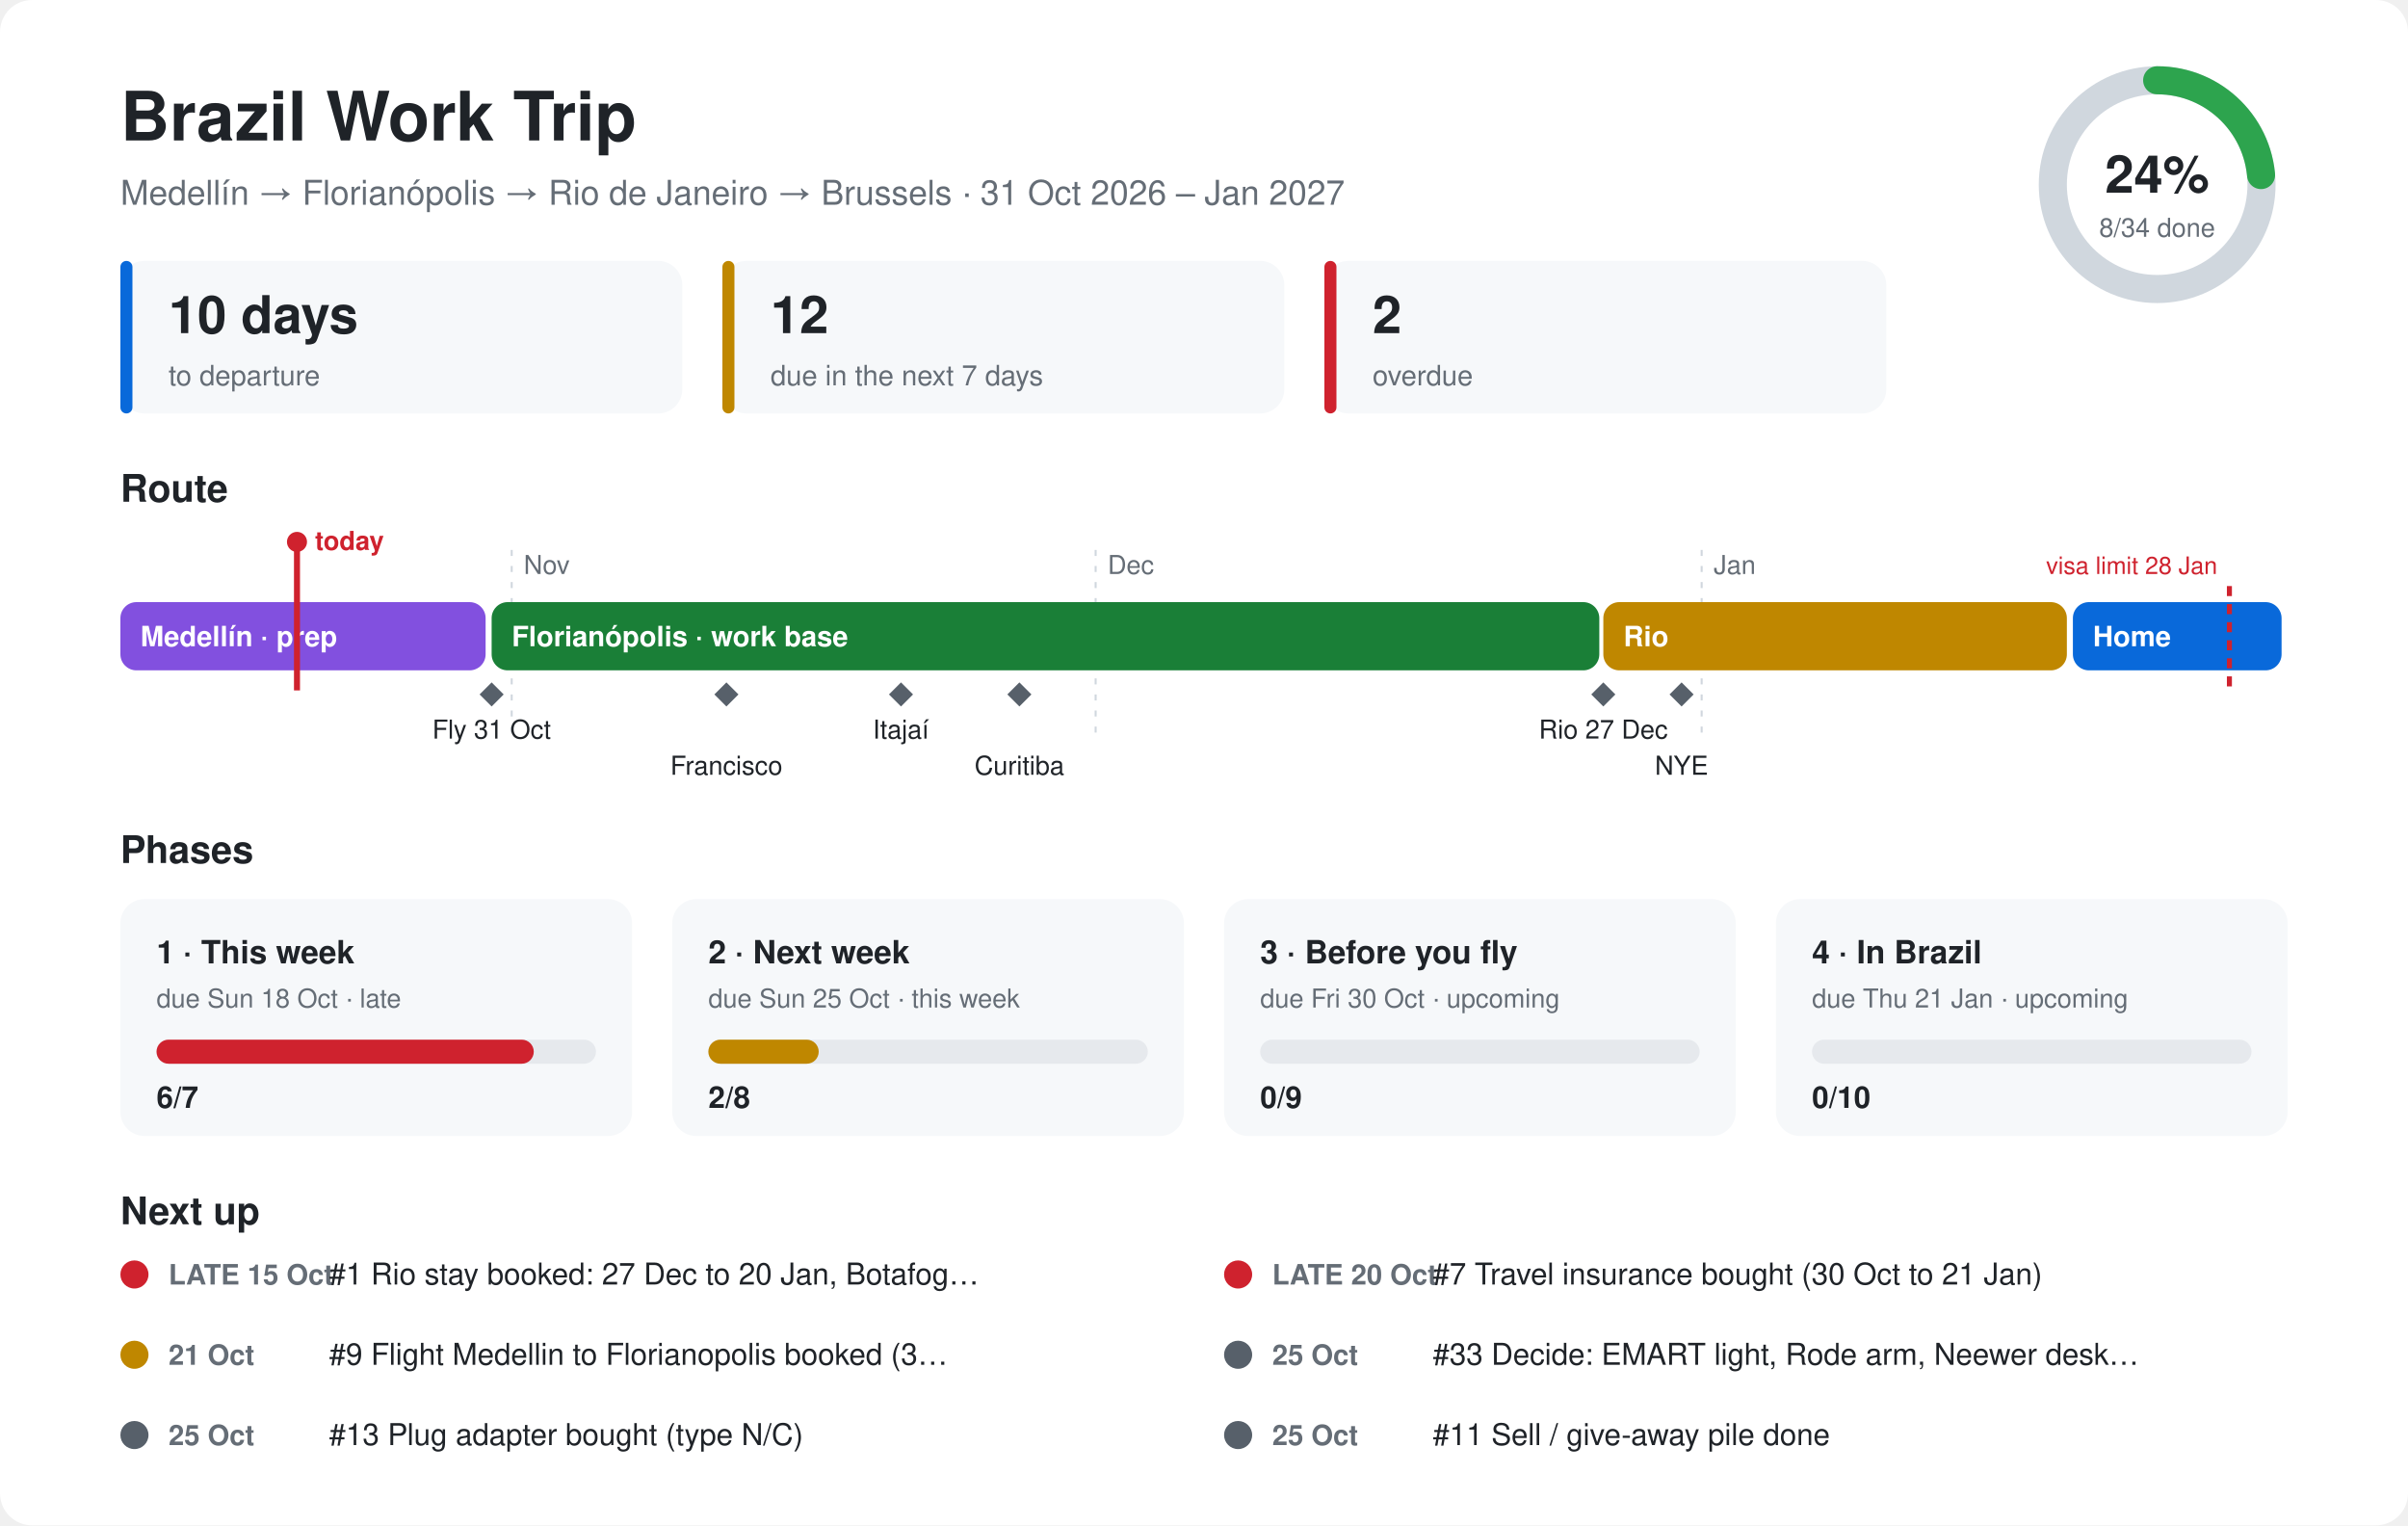
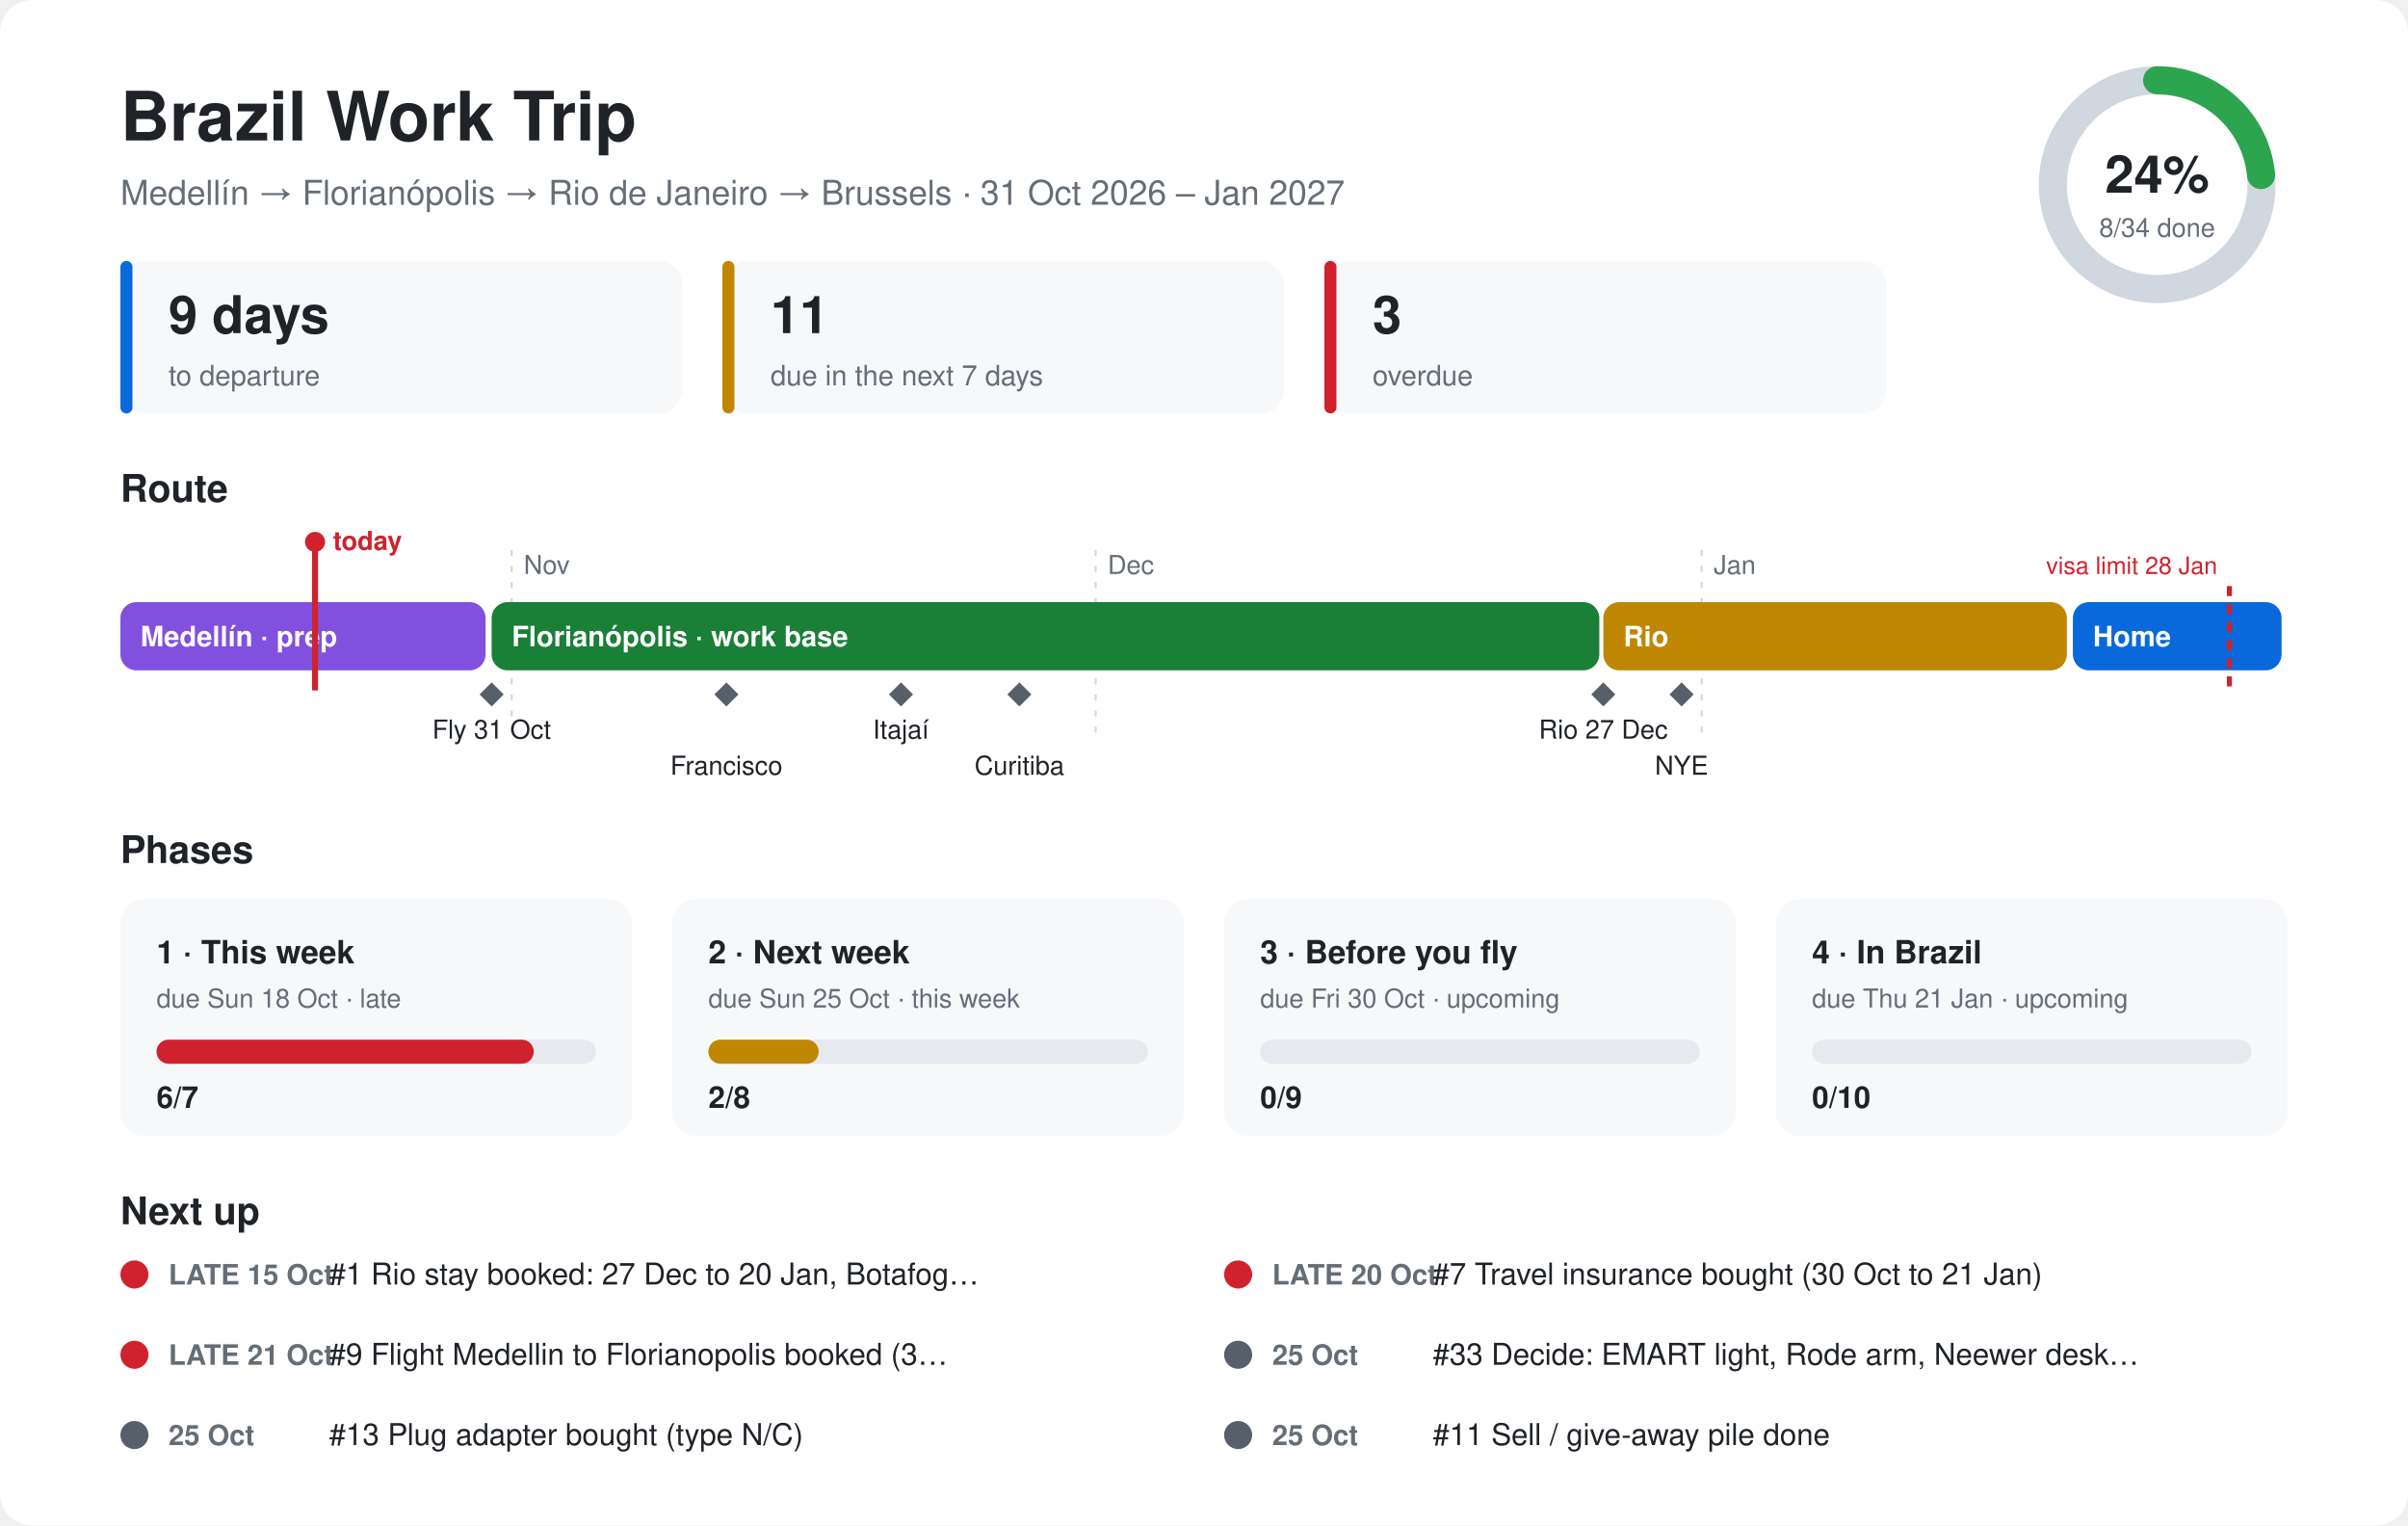
<svg xmlns="http://www.w3.org/2000/svg" viewBox="0 0 1200 760" font-family="-apple-system,Segoe UI,Helvetica,Arial,sans-serif">
  <style>.bg{fill:#ffffff}.card{fill:#f6f8fa}.ink{fill:#1f2328}.mute{fill:#656d76}.line{stroke:#d0d7de}.track{fill:#e6e9ed}@media (prefers-color-scheme:dark){.bg{fill:#0d1117}.card{fill:#161b22}.ink{fill:#e6edf3}.mute{fill:#8d96a0}.line{stroke:#30363d}.track{fill:#262c36}}</style>
  <rect class="bg" width="1200" height="760" rx="16" />
  <text class="ink" x="60" y="70" font-size="34" font-weight="700">Brazil Work Trip</text>
  <text class="mute" x="60" y="102" font-size="17">Medellín → Florianópolis → Rio de Janeiro → Brussels · 31 Oct 2026 – Jan 2027</text>
  <circle cx="1075" cy="92" r="52" fill="none" stroke-width="14" class="line" stroke="#d0d7de" />
  <circle cx="1075" cy="92" r="52" fill="none" stroke="#2da44e" stroke-width="14" stroke-linecap="round" stroke-dasharray="76.9 326.7" transform="rotate(-90 1075 92)" />
  <text class="ink" x="1075" y="96" font-size="26" font-weight="700" text-anchor="middle">24%</text>
  <text class="mute" x="1075" y="118" font-size="13" text-anchor="middle">8/34 done</text>
  <rect class="card" x="60" y="130" width="280" height="76" rx="12" />
  <rect x="60" y="130" width="6" height="76" rx="3" fill="#0969da" />
-   <text class="ink" x="84" y="166" font-size="26" font-weight="700">10 days</text>
+   <text class="ink" x="84" y="166" font-size="26" font-weight="700">9 days</text>
  <text class="mute" x="84" y="192" font-size="14">to departure</text>
  <rect class="card" x="360" y="130" width="280" height="76" rx="12" />
  <rect x="360" y="130" width="6" height="76" rx="3" fill="#bf8700" />
-   <text class="ink" x="384" y="166" font-size="26" font-weight="700">12</text>
+   <text class="ink" x="384" y="166" font-size="26" font-weight="700">11</text>
  <text class="mute" x="384" y="192" font-size="14">due in the next 7 days</text>
  <rect class="card" x="660" y="130" width="280" height="76" rx="12" />
  <rect x="660" y="130" width="6" height="76" rx="3" fill="#cf222e" />
-   <text class="ink" x="684" y="166" font-size="26" font-weight="700">2</text>
+   <text class="ink" x="684" y="166" font-size="26" font-weight="700">3</text>
  <text class="mute" x="684" y="192" font-size="14">overdue</text>
  <text class="ink" x="60" y="250" font-size="19" font-weight="700">Route</text>
  <line class="line" x1="255" y1="274" x2="255" y2="370" stroke-dasharray="3 5" />
  <text class="mute" x="261" y="286" font-size="13">Nov</text>
  <line class="line" x1="546" y1="274" x2="546" y2="370" stroke-dasharray="3 5" />
  <text class="mute" x="552" y="286" font-size="13">Dec</text>
  <line class="line" x1="848" y1="274" x2="848" y2="370" stroke-dasharray="3 5" />
  <text class="mute" x="854" y="286" font-size="13">Jan</text>
  <rect x="60" y="300" width="182" height="34" rx="8" fill="#8250df" />
  <text x="70" y="322" font-size="14" font-weight="600" fill="#ffffff">Medellín · prep</text>
  <rect x="245" y="300" width="552" height="34" rx="8" fill="#1a7f37" />
  <text x="255" y="322" font-size="14" font-weight="600" fill="#ffffff">Florianópolis · work base</text>
  <rect x="799" y="300" width="231" height="34" rx="8" fill="#bf8700" />
  <text x="809" y="322" font-size="14" font-weight="600" fill="#ffffff">Rio</text>
  <rect x="1033" y="300" width="104" height="34" rx="8" fill="#0969da" />
  <text x="1043" y="322" font-size="14" font-weight="600" fill="#ffffff">Home</text>
  <path d="M245 340 l6 6 l-6 6 l-6 -6z" fill="#57606a" />
  <text class="ink" x="245" y="368" font-size="13" text-anchor="middle">Fly 31 Oct</text>
  <path d="M362 340 l6 6 l-6 6 l-6 -6z" fill="#57606a" />
  <text class="ink" x="362" y="386" font-size="13" text-anchor="middle">Francisco</text>
  <path d="M449 340 l6 6 l-6 6 l-6 -6z" fill="#57606a" />
  <text class="ink" x="449" y="368" font-size="13" text-anchor="middle">Itajaí</text>
  <path d="M508 340 l6 6 l-6 6 l-6 -6z" fill="#57606a" />
  <text class="ink" x="508" y="386" font-size="13" text-anchor="middle">Curitiba</text>
  <path d="M799 340 l6 6 l-6 6 l-6 -6z" fill="#57606a" />
  <text class="ink" x="799" y="368" font-size="13" text-anchor="middle">Rio 27 Dec</text>
  <path d="M838 340 l6 6 l-6 6 l-6 -6z" fill="#57606a" />
  <text class="ink" x="838" y="386" font-size="13" text-anchor="middle">NYE</text>
  <line x1="1111" y1="292" x2="1111" y2="344" stroke="#cf222e" stroke-width="2.5" stroke-dasharray="5 4" />
  <text x="1105" y="286" font-size="12" fill="#cf222e" text-anchor="end">visa limit 28 Jan</text>
-   <line x1="148" y1="270" x2="148" y2="344" stroke="#cf222e" stroke-width="3" />
-   <circle cx="148" cy="270" r="5" fill="#cf222e" />
-   <text x="157" y="274" font-size="13" font-weight="700" fill="#cf222e">today</text>
+   <line x1="157" y1="270" x2="157" y2="344" stroke="#cf222e" stroke-width="3" />
+   <circle cx="157" cy="270" r="5" fill="#cf222e" />
+   <text x="166" y="274" font-size="13" font-weight="700" fill="#cf222e">today</text>
  <text class="ink" x="60" y="430" font-size="19" font-weight="700">Phases</text>
  <rect class="card" x="60" y="448" width="255" height="118" rx="12" />
  <text class="ink" x="78" y="480" font-size="16" font-weight="700">1 · This week</text>
  <text class="mute" x="78" y="502" font-size="13">due Sun 18 Oct · late</text>
  <rect class="track" x="78" y="518" width="219" height="12" rx="6" />
  <rect x="78" y="518" width="188" height="12" rx="6" fill="#cf222e" />
  <text class="ink" x="78" y="552" font-size="15" font-weight="700">6/7</text>
  <rect class="card" x="335" y="448" width="255" height="118" rx="12" />
  <text class="ink" x="353" y="480" font-size="16" font-weight="700">2 · Next week</text>
  <text class="mute" x="353" y="502" font-size="13">due Sun 25 Oct · this week</text>
  <rect class="track" x="353" y="518" width="219" height="12" rx="6" />
  <rect x="353" y="518" width="55" height="12" rx="6" fill="#bf8700" />
  <text class="ink" x="353" y="552" font-size="15" font-weight="700">2/8</text>
  <rect class="card" x="610" y="448" width="255" height="118" rx="12" />
  <text class="ink" x="628" y="480" font-size="16" font-weight="700">3 · Before you fly</text>
  <text class="mute" x="628" y="502" font-size="13">due Fri 30 Oct · upcoming</text>
  <rect class="track" x="628" y="518" width="219" height="12" rx="6" />
  <rect x="628" y="518" width="0" height="12" rx="6" fill="#57606a" />
  <text class="ink" x="628" y="552" font-size="15" font-weight="700">0/9</text>
  <rect class="card" x="885" y="448" width="255" height="118" rx="12" />
  <text class="ink" x="903" y="480" font-size="16" font-weight="700">4 · In Brazil</text>
  <text class="mute" x="903" y="502" font-size="13">due Thu 21 Jan · upcoming</text>
  <rect class="track" x="903" y="518" width="219" height="12" rx="6" />
  <rect x="903" y="518" width="0" height="12" rx="6" fill="#57606a" />
  <text class="ink" x="903" y="552" font-size="15" font-weight="700">0/10</text>
  <text class="ink" x="60" y="610" font-size="19" font-weight="700">Next up</text>
  <circle cx="67" cy="635" r="7" fill="#cf222e" />
  <text class="mute" x="84" y="640" font-size="14" font-weight="600">LATE 15 Oct</text>
  <text class="ink" x="164" y="640" font-size="15">#1 Rio stay booked: 27 Dec to 20 Jan, Botafog…</text>
  <circle cx="617" cy="635" r="7" fill="#cf222e" />
  <text class="mute" x="634" y="640" font-size="14" font-weight="600">LATE 20 Oct</text>
  <text class="ink" x="714" y="640" font-size="15">#7 Travel insurance bought (30 Oct to 21 Jan)</text>
-   <circle cx="67" cy="675" r="7" fill="#bf8700" />
-   <text class="mute" x="84" y="680" font-size="14" font-weight="600">21 Oct</text>
+   <circle cx="67" cy="675" r="7" fill="#cf222e" />
+   <text class="mute" x="84" y="680" font-size="14" font-weight="600">LATE 21 Oct</text>
  <text class="ink" x="164" y="680" font-size="15">#9 Flight Medellin to Florianopolis booked (3…</text>
  <circle cx="617" cy="675" r="7" fill="#57606a" />
  <text class="mute" x="634" y="680" font-size="14" font-weight="600">25 Oct</text>
  <text class="ink" x="714" y="680" font-size="15">#33 Decide: EMART light, Rode arm, Neewer desk…</text>
  <circle cx="67" cy="715" r="7" fill="#57606a" />
  <text class="mute" x="84" y="720" font-size="14" font-weight="600">25 Oct</text>
  <text class="ink" x="164" y="720" font-size="15">#13 Plug adapter bought (type N/C)</text>
  <circle cx="617" cy="715" r="7" fill="#57606a" />
  <text class="mute" x="634" y="720" font-size="14" font-weight="600">25 Oct</text>
  <text class="ink" x="714" y="720" font-size="15">#11 Sell / give-away pile done</text>
</svg>
